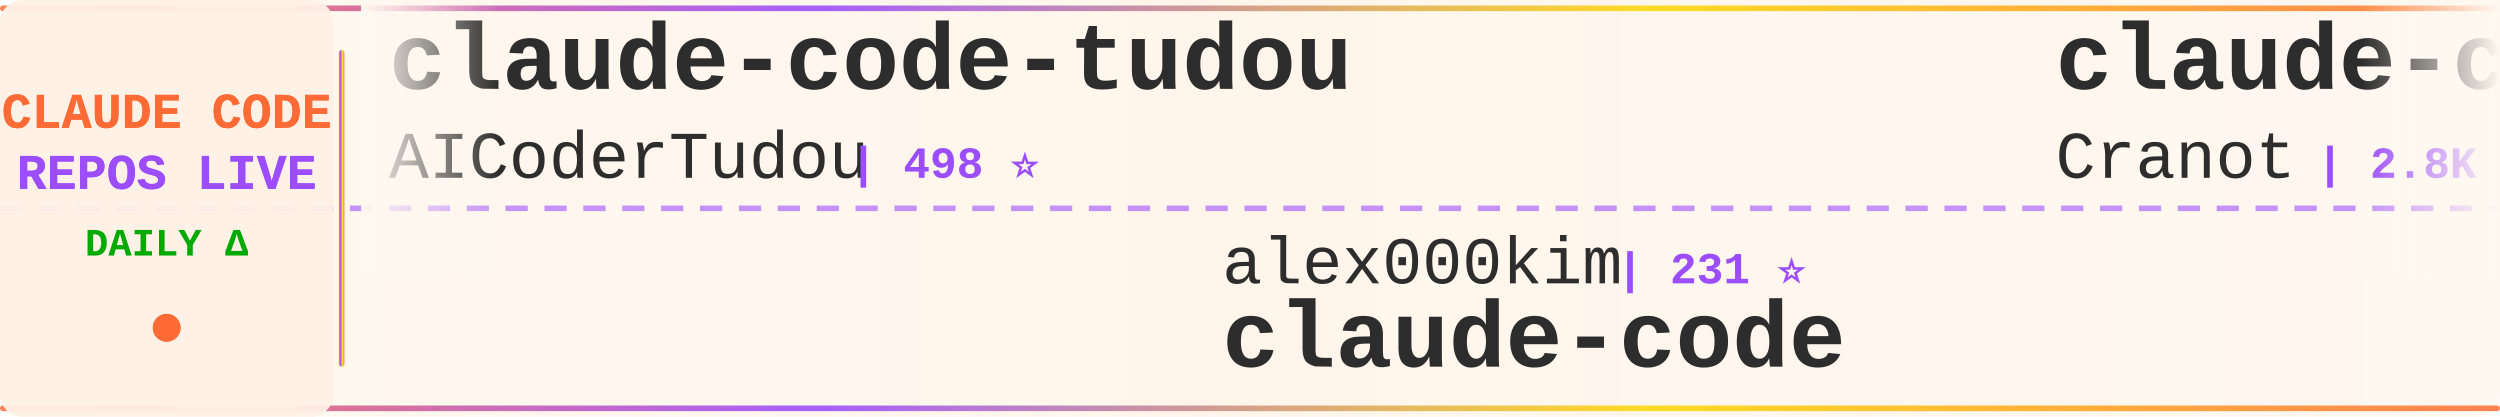
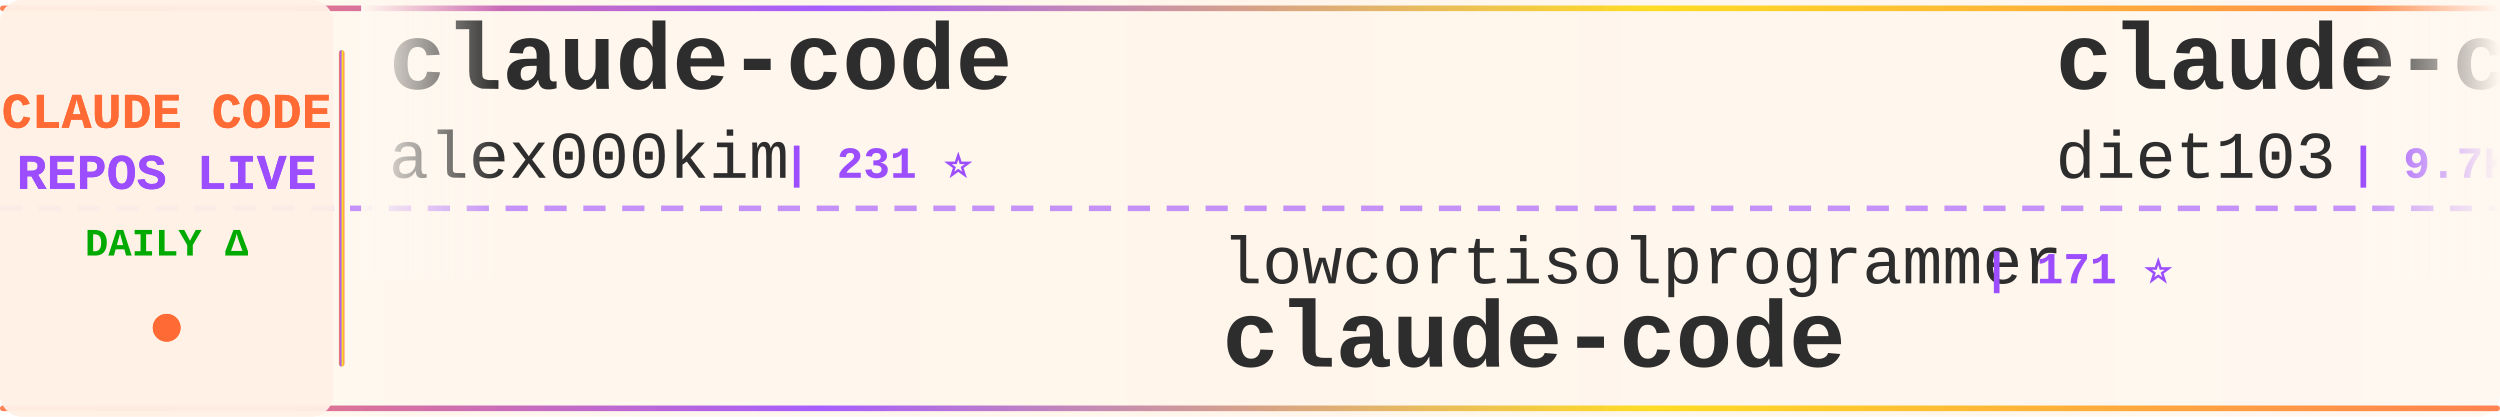
<svg xmlns="http://www.w3.org/2000/svg" width="900" height="150">
  <defs>
    <linearGradient id="tickerBg" x1="0%" y1="0%" x2="100%" y2="0%">
      <stop offset="0%" style="stop-color:#fff8f0;stop-opacity:0.98" />
      <stop offset="50%" style="stop-color:#fff5eb;stop-opacity:1" />
      <stop offset="100%" style="stop-color:#fff8f0;stop-opacity:0.98" />
    </linearGradient>
    <linearGradient id="borderGrad" x1="0%" y1="0%" x2="100%" y2="0%">
      <stop offset="0%" style="stop-color:#FF6B35;stop-opacity:0.85">
        <animate attributeName="stop-opacity" values="0.85;1;0.85" dur="2s" repeatCount="indefinite" />
      </stop>
      <stop offset="33%" style="stop-color:#9C4EFF;stop-opacity:0.9">
        <animate attributeName="stop-opacity" values="0.9;1;0.9" dur="2.2s" repeatCount="indefinite" />
      </stop>
      <stop offset="66%" style="stop-color:#FFD700;stop-opacity:0.85">
        <animate attributeName="stop-opacity" values="0.85;1;0.85" dur="1.8s" repeatCount="indefinite" />
      </stop>
      <stop offset="100%" style="stop-color:#FF6B35;stop-opacity:0.85">
        <animate attributeName="stop-opacity" values="0.85;1;0.85" dur="2s" repeatCount="indefinite" />
      </stop>
    </linearGradient>
    <filter id="textGlow">
      <feGaussianBlur stdDeviation="0.15" result="coloredBlur" />
      <feMerge>
        <feMergeNode in="coloredBlur" />
        <feMergeNode in="SourceGraphic" />
      </feMerge>
    </filter>
    <filter id="metricGlow">
      <feGaussianBlur stdDeviation="0.2" result="coloredBlur" />
      <feMerge>
        <feMergeNode in="coloredBlur" />
        <feMergeNode in="SourceGraphic" />
      </feMerge>
    </filter>
    <linearGradient id="leftFade" x1="0%" y1="0%" x2="100%" y2="0%">
      <stop offset="0%" style="stop-color:#fff8f0;stop-opacity:1" />
      <stop offset="100%" style="stop-color:#fff8f0;stop-opacity:0" />
    </linearGradient>
    <linearGradient id="rightFade" x1="0%" y1="0%" x2="100%" y2="0%">
      <stop offset="0%" style="stop-color:#fff8f0;stop-opacity:0" />
      <stop offset="100%" style="stop-color:#fff8f0;stop-opacity:1" />
    </linearGradient>
  </defs>
  <rect width="900" height="150" fill="url(#tickerBg)" rx="8" />
  <rect x="0" y="2" width="900" height="2" fill="url(#borderGrad)" rx="1" />
  <rect x="0" y="146" width="900" height="2" fill="url(#borderGrad)" rx="1" />
  <line x1="0" y1="75" x2="900" y2="75" stroke="#9C4EFF" stroke-width="2" stroke-dasharray="8 6" opacity="0.6" />
  <rect x="0" y="0" width="120" height="150" fill="#fff0e6" opacity="0.95" rx="8" />
  <text x="60" y="46" font-family="'Courier New', monospace" font-size="18" font-weight="bold" fill="#FF6B35" text-anchor="middle" filter="url(#textGlow)">
    CLAUDE CODE
  </text>
  <text x="60" y="68" font-family="'Courier New', monospace" font-size="18" font-weight="bold" fill="#9C4EFF" text-anchor="middle" filter="url(#textGlow)">
    REPOS LIVE
  </text>
  <text x="60" y="92" font-family="'Courier New', monospace" font-size="14" font-weight="bold" fill="#00aa00" text-anchor="middle">
    DAILY Δ
  </text>
  <circle cx="60" cy="118" r="5" fill="#FF6B35" filter="url(#metricGlow)">
    <animate attributeName="r" values="4;6;4" dur="1.5s" repeatCount="indefinite" />
    <animate attributeName="opacity" values="0.6;1;0.6" dur="1.5s" repeatCount="indefinite" />
  </circle>
  <rect x="122" y="18" width="2" height="114" fill="url(#borderGrad)" rx="1" />
  <clipPath id="tickerClip">
    <rect x="130" y="0" width="770" height="150" />
  </clipPath>
  <g clip-path="url(#tickerClip)">
    <g id="tickerItems">
      <animateTransform attributeName="transform" attributeType="XML" type="translate" from="0 0" to="-3000 0" dur="54s" repeatCount="indefinite" />
      <g transform="translate(0, 0)">
-         <text x="140" y="32" font-family="'Courier New', monospace" font-size="34" font-weight="bold" fill="#2d2d2d">claude-code-tudou</text>
-         <text x="140" y="64" font-family="'Courier New', monospace" font-size="24" font-weight="normal" fill="#2d2d2d" opacity="1.0">AICoderTudou</text>
-         <text x="306" y="64" font-family="'Courier New', monospace" font-size="16" font-weight="bold" fill="#9C4EFF"> | 498 ⭐</text>
+         <text x="140" y="32" font-family="'Courier New', monospace" font-size="34" font-weight="bold" fill="#2d2d2d">claude-code</text>
+         <text x="140" y="64" font-family="'Courier New', monospace" font-size="24" font-weight="normal" fill="#2d2d2d" opacity="1.0">alex000kim</text>
+         <text x="282" y="64" font-family="'Courier New', monospace" font-size="16" font-weight="bold" fill="#9C4EFF"> | 231 ⭐</text>
      </g>
      <g transform="translate(300, 0)">
-         <text x="140" y="102" font-family="'Courier New', monospace" font-size="24" font-weight="normal" fill="#2d2d2d" opacity="1.0">alex000kim</text>
-         <text x="282" y="102" font-family="'Courier New', monospace" font-size="16" font-weight="bold" fill="#9C4EFF"> | 231 ⭐</text>
+         <text x="140" y="102" font-family="'Courier New', monospace" font-size="24" font-weight="normal" fill="#2d2d2d" opacity="1.0">lowcortisolprogrammer</text>
+         <text x="414" y="102" font-family="'Courier New', monospace" font-size="16" font-weight="bold" fill="#9C4EFF"> | 171 ⭐</text>
        <text x="140" y="132" font-family="'Courier New', monospace" font-size="34" font-weight="bold" fill="#2d2d2d">claude-code</text>
      </g>
      <g transform="translate(600, 0)">
-         <text x="140" y="32" font-family="'Courier New', monospace" font-size="34" font-weight="bold" fill="#2d2d2d">claude-code-guide</text>
-         <text x="140" y="64" font-family="'Courier New', monospace" font-size="24" font-weight="normal" fill="#2d2d2d" opacity="1.0">Cranot</text>
-         <text x="234" y="64" font-family="'Courier New', monospace" font-size="16" font-weight="bold" fill="#9C4EFF"> | 2.8K ⭐ +1</text>
+         <text x="140" y="32" font-family="'Courier New', monospace" font-size="34" font-weight="bold" fill="#2d2d2d">claude-code-infrastructu...</text>
+         <text x="140" y="64" font-family="'Courier New', monospace" font-size="24" font-weight="normal" fill="#2d2d2d" opacity="1.0">diet103</text>
+         <text x="246" y="64" font-family="'Courier New', monospace" font-size="16" font-weight="bold" fill="#9C4EFF"> | 9.7K ⭐ +4</text>
      </g>
      <g transform="translate(900, 0)">
-         <text x="140" y="102" font-family="'Courier New', monospace" font-size="24" font-weight="normal" fill="#2d2d2d" opacity="1.0">edmund-io</text>
-         <text x="270" y="102" font-family="'Courier New', monospace" font-size="16" font-weight="bold" fill="#9C4EFF"> | 1.5K ⭐ +2</text>
-         <text x="140" y="132" font-family="'Courier New', monospace" font-size="34" font-weight="bold" fill="#2d2d2d">edmunds-claude-code</text>
+         <text x="140" y="102" font-family="'Courier New', monospace" font-size="24" font-weight="normal" fill="#2d2d2d" opacity="1.0">sugyan</text>
+         <text x="234" y="102" font-family="'Courier New', monospace" font-size="16" font-weight="bold" fill="#9C4EFF"> | 1.1K ⭐</text>
+         <text x="140" y="132" font-family="'Courier New', monospace" font-size="34" font-weight="bold" fill="#2d2d2d">claude-code-webui</text>
      </g>
      <g transform="translate(1200, 0)">
-         <text x="140" y="32" font-family="'Courier New', monospace" font-size="34" font-weight="bold" fill="#2d2d2d">awesome-claude-code</text>
-         <text x="140" y="64" font-family="'Courier New', monospace" font-size="24" font-weight="normal" fill="#2d2d2d" opacity="1.0">jqueryscript</text>
-         <text x="306" y="64" font-family="'Courier New', monospace" font-size="16" font-weight="bold" fill="#9C4EFF"> | 467 ⭐ +1</text>
+         <text x="140" y="32" font-family="'Courier New', monospace" font-size="34" font-weight="bold" fill="#2d2d2d">claude-code</text>
+         <text x="140" y="64" font-family="'Courier New', monospace" font-size="24" font-weight="normal" fill="#2d2d2d" opacity="1.0">VineeTagarwaL-code</text>
+         <text x="378" y="64" font-family="'Courier New', monospace" font-size="16" font-weight="bold" fill="#9C4EFF"> | 275 ⭐</text>
      </g>
      <g transform="translate(1500, 0)">
-         <text x="140" y="102" font-family="'Courier New', monospace" font-size="24" font-weight="normal" fill="#2d2d2d" opacity="1.0">luongnv89</text>
-         <text x="270" y="102" font-family="'Courier New', monospace" font-size="16" font-weight="bold" fill="#9C4EFF"> | 39.8K ⭐ +61</text>
-         <text x="140" y="132" font-family="'Courier New', monospace" font-size="34" font-weight="bold" fill="#2d2d2d">claude-howto</text>
+         <text x="140" y="102" font-family="'Courier New', monospace" font-size="24" font-weight="normal" fill="#2d2d2d" opacity="1.0">fazxes</text>
+         <text x="234" y="102" font-family="'Courier New', monospace" font-size="16" font-weight="bold" fill="#9C4EFF"> | 225 ⭐</text>
+         <text x="140" y="132" font-family="'Courier New', monospace" font-size="34" font-weight="bold" fill="#2d2d2d">Claude-code</text>
      </g>
      <g transform="translate(1800, 0)">
-         <text x="140" y="32" font-family="'Courier New', monospace" font-size="34" font-weight="bold" fill="#2d2d2d">claude-code</text>
-         <text x="140" y="64" font-family="'Courier New', monospace" font-size="24" font-weight="normal" fill="#2d2d2d" opacity="1.0">anthropics</text>
-         <text x="282" y="64" font-family="'Courier New', monospace" font-size="16" font-weight="bold" fill="#9C4EFF"> | 137.8K ⭐ +178</text>
+         <text x="140" y="32" font-family="'Courier New', monospace" font-size="34" font-weight="bold" fill="#2d2d2d">claude-code-prompts</text>
+         <text x="140" y="64" font-family="'Courier New', monospace" font-size="24" font-weight="normal" fill="#2d2d2d" opacity="1.0">repowise-dev</text>
+         <text x="306" y="64" font-family="'Courier New', monospace" font-size="16" font-weight="bold" fill="#9C4EFF"> | 1.2K ⭐ +2</text>
      </g>
      <g transform="translate(2100, 0)">
-         <text x="140" y="102" font-family="'Courier New', monospace" font-size="24" font-weight="normal" fill="#2d2d2d" opacity="1.0">affaan-m</text>
-         <text x="258" y="102" font-family="'Courier New', monospace" font-size="16" font-weight="bold" fill="#9C4EFF"> | 229.4K ⭐ +375</text>
-         <text x="140" y="132" font-family="'Courier New', monospace" font-size="34" font-weight="bold" fill="#2d2d2d">ECC</text>
+         <text x="140" y="102" font-family="'Courier New', monospace" font-size="24" font-weight="normal" fill="#2d2d2d" opacity="1.0">alejandrobalderas</text>
+         <text x="366" y="102" font-family="'Courier New', monospace" font-size="16" font-weight="bold" fill="#9C4EFF"> | 2.7K ⭐ +9</text>
+         <text x="140" y="132" font-family="'Courier New', monospace" font-size="34" font-weight="bold" fill="#2d2d2d">claude-code-from-source</text>
      </g>
      <g transform="translate(2400, 0)">
        <text x="140" y="32" font-family="'Courier New', monospace" font-size="34" font-weight="bold" fill="#2d2d2d">claude-code</text>
-         <text x="140" y="64" font-family="'Courier New', monospace" font-size="24" font-weight="normal" fill="#2d2d2d" opacity="1.0">isboyjc</text>
-         <text x="246" y="64" font-family="'Courier New', monospace" font-size="16" font-weight="bold" fill="#9C4EFF"> | 162 ⭐</text>
+         <text x="140" y="64" font-family="'Courier New', monospace" font-size="24" font-weight="normal" fill="#2d2d2d" opacity="1.0">claude-code-best</text>
+         <text x="354" y="64" font-family="'Courier New', monospace" font-size="16" font-weight="bold" fill="#9C4EFF"> | 21.2K ⭐ +48</text>
      </g>
      <g transform="translate(2700, 0)">
-         <text x="140" y="102" font-family="'Courier New', monospace" font-size="24" font-weight="normal" fill="#2d2d2d" opacity="1.0">Maciek-roboblog</text>
-         <text x="342" y="102" font-family="'Courier New', monospace" font-size="16" font-weight="bold" fill="#9C4EFF"> | 8.4K ⭐ +6</text>
-         <text x="140" y="132" font-family="'Courier New', monospace" font-size="34" font-weight="bold" fill="#2d2d2d">Claude-Code-Usage-Monito...</text>
+         <text x="140" y="102" font-family="'Courier New', monospace" font-size="24" font-weight="normal" fill="#2d2d2d" opacity="1.0">ykdojo</text>
+         <text x="234" y="102" font-family="'Courier New', monospace" font-size="16" font-weight="bold" fill="#9C4EFF"> | 9.2K ⭐ +23</text>
+         <text x="140" y="132" font-family="'Courier New', monospace" font-size="34" font-weight="bold" fill="#2d2d2d">claude-code-tips</text>
      </g>
      <g transform="translate(3000, 0)">
-         <text x="140" y="32" font-family="'Courier New', monospace" font-size="34" font-weight="bold" fill="#2d2d2d">claude-code-tudou</text>
-         <text x="140" y="64" font-family="'Courier New', monospace" font-size="24" font-weight="normal" fill="#2d2d2d" opacity="1.0">AICoderTudou</text>
-         <text x="306" y="64" font-family="'Courier New', monospace" font-size="16" font-weight="bold" fill="#9C4EFF"> | 498 ⭐</text>
+         <text x="140" y="32" font-family="'Courier New', monospace" font-size="34" font-weight="bold" fill="#2d2d2d">claude-code</text>
+         <text x="140" y="64" font-family="'Courier New', monospace" font-size="24" font-weight="normal" fill="#2d2d2d" opacity="1.0">alex000kim</text>
+         <text x="282" y="64" font-family="'Courier New', monospace" font-size="16" font-weight="bold" fill="#9C4EFF"> | 231 ⭐</text>
      </g>
      <g transform="translate(3300, 0)">
-         <text x="140" y="102" font-family="'Courier New', monospace" font-size="24" font-weight="normal" fill="#2d2d2d" opacity="1.0">alex000kim</text>
-         <text x="282" y="102" font-family="'Courier New', monospace" font-size="16" font-weight="bold" fill="#9C4EFF"> | 231 ⭐</text>
+         <text x="140" y="102" font-family="'Courier New', monospace" font-size="24" font-weight="normal" fill="#2d2d2d" opacity="1.0">lowcortisolprogrammer</text>
+         <text x="414" y="102" font-family="'Courier New', monospace" font-size="16" font-weight="bold" fill="#9C4EFF"> | 171 ⭐</text>
        <text x="140" y="132" font-family="'Courier New', monospace" font-size="34" font-weight="bold" fill="#2d2d2d">claude-code</text>
      </g>
      <g transform="translate(3600, 0)">
-         <text x="140" y="32" font-family="'Courier New', monospace" font-size="34" font-weight="bold" fill="#2d2d2d">claude-code-guide</text>
-         <text x="140" y="64" font-family="'Courier New', monospace" font-size="24" font-weight="normal" fill="#2d2d2d" opacity="1.0">Cranot</text>
-         <text x="234" y="64" font-family="'Courier New', monospace" font-size="16" font-weight="bold" fill="#9C4EFF"> | 2.8K ⭐ +1</text>
+         <text x="140" y="32" font-family="'Courier New', monospace" font-size="34" font-weight="bold" fill="#2d2d2d">claude-code-infrastructu...</text>
+         <text x="140" y="64" font-family="'Courier New', monospace" font-size="24" font-weight="normal" fill="#2d2d2d" opacity="1.0">diet103</text>
+         <text x="246" y="64" font-family="'Courier New', monospace" font-size="16" font-weight="bold" fill="#9C4EFF"> | 9.7K ⭐ +4</text>
      </g>
      <g transform="translate(3900, 0)">
-         <text x="140" y="102" font-family="'Courier New', monospace" font-size="24" font-weight="normal" fill="#2d2d2d" opacity="1.0">edmund-io</text>
-         <text x="270" y="102" font-family="'Courier New', monospace" font-size="16" font-weight="bold" fill="#9C4EFF"> | 1.5K ⭐ +2</text>
-         <text x="140" y="132" font-family="'Courier New', monospace" font-size="34" font-weight="bold" fill="#2d2d2d">edmunds-claude-code</text>
+         <text x="140" y="102" font-family="'Courier New', monospace" font-size="24" font-weight="normal" fill="#2d2d2d" opacity="1.0">sugyan</text>
+         <text x="234" y="102" font-family="'Courier New', monospace" font-size="16" font-weight="bold" fill="#9C4EFF"> | 1.1K ⭐</text>
+         <text x="140" y="132" font-family="'Courier New', monospace" font-size="34" font-weight="bold" fill="#2d2d2d">claude-code-webui</text>
      </g>
    </g>
  </g>
  <rect x="130" y="0" width="50" height="100" fill="url(#leftFade)" />
  <rect x="850" y="0" width="50" height="100" fill="url(#rightFade)" />
</svg>
